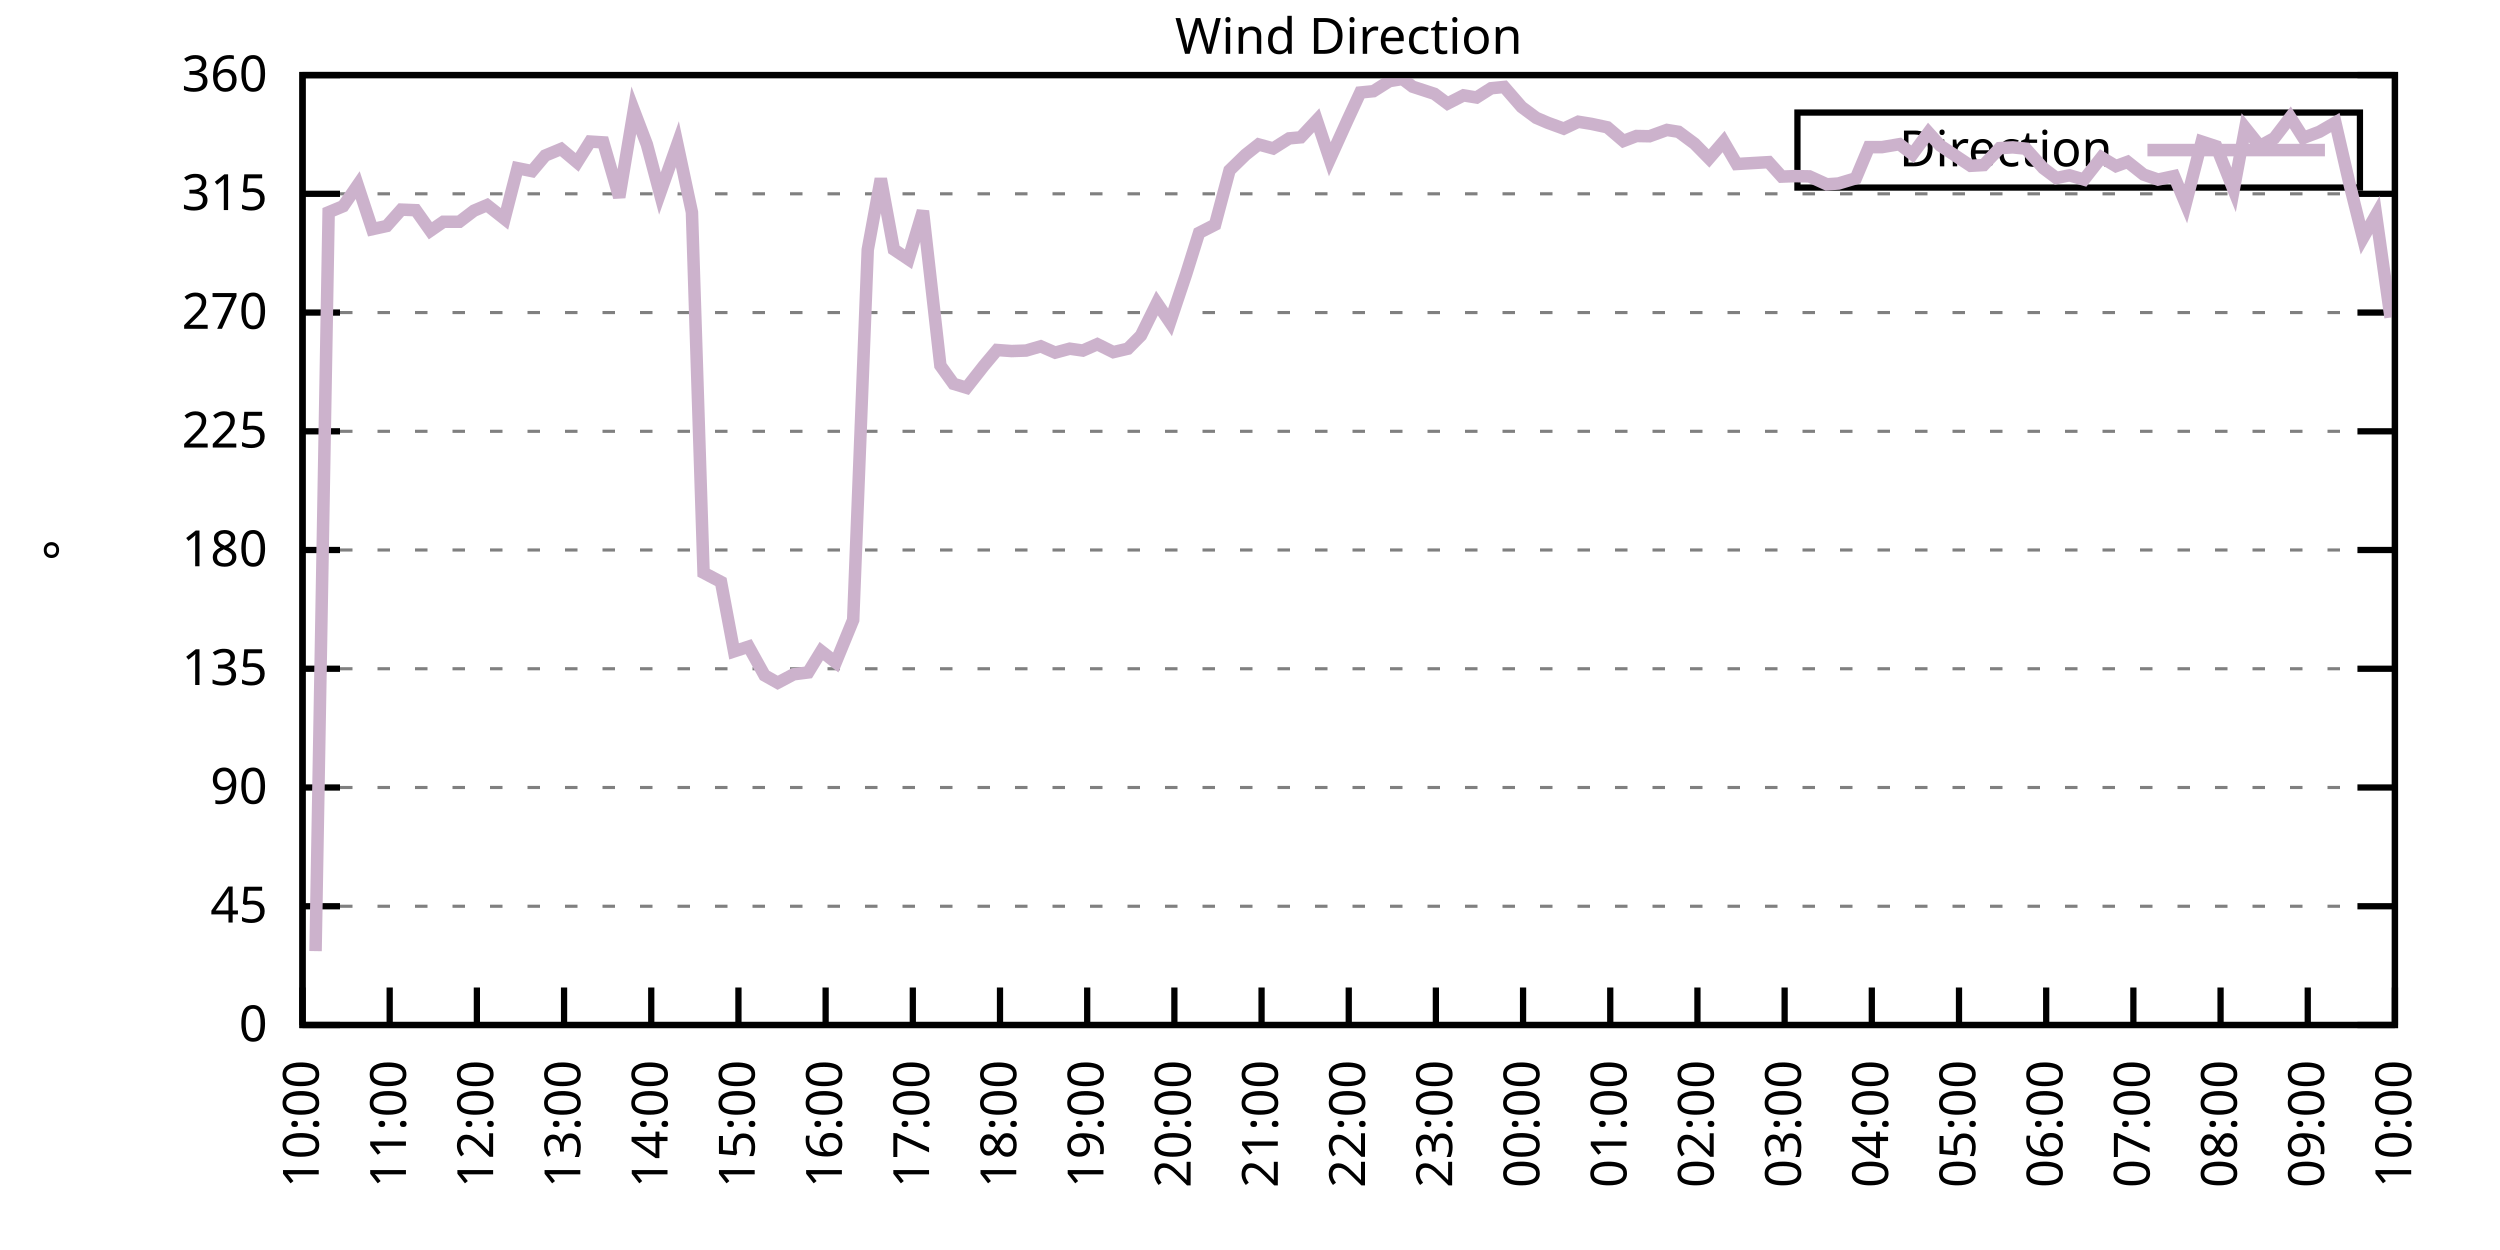
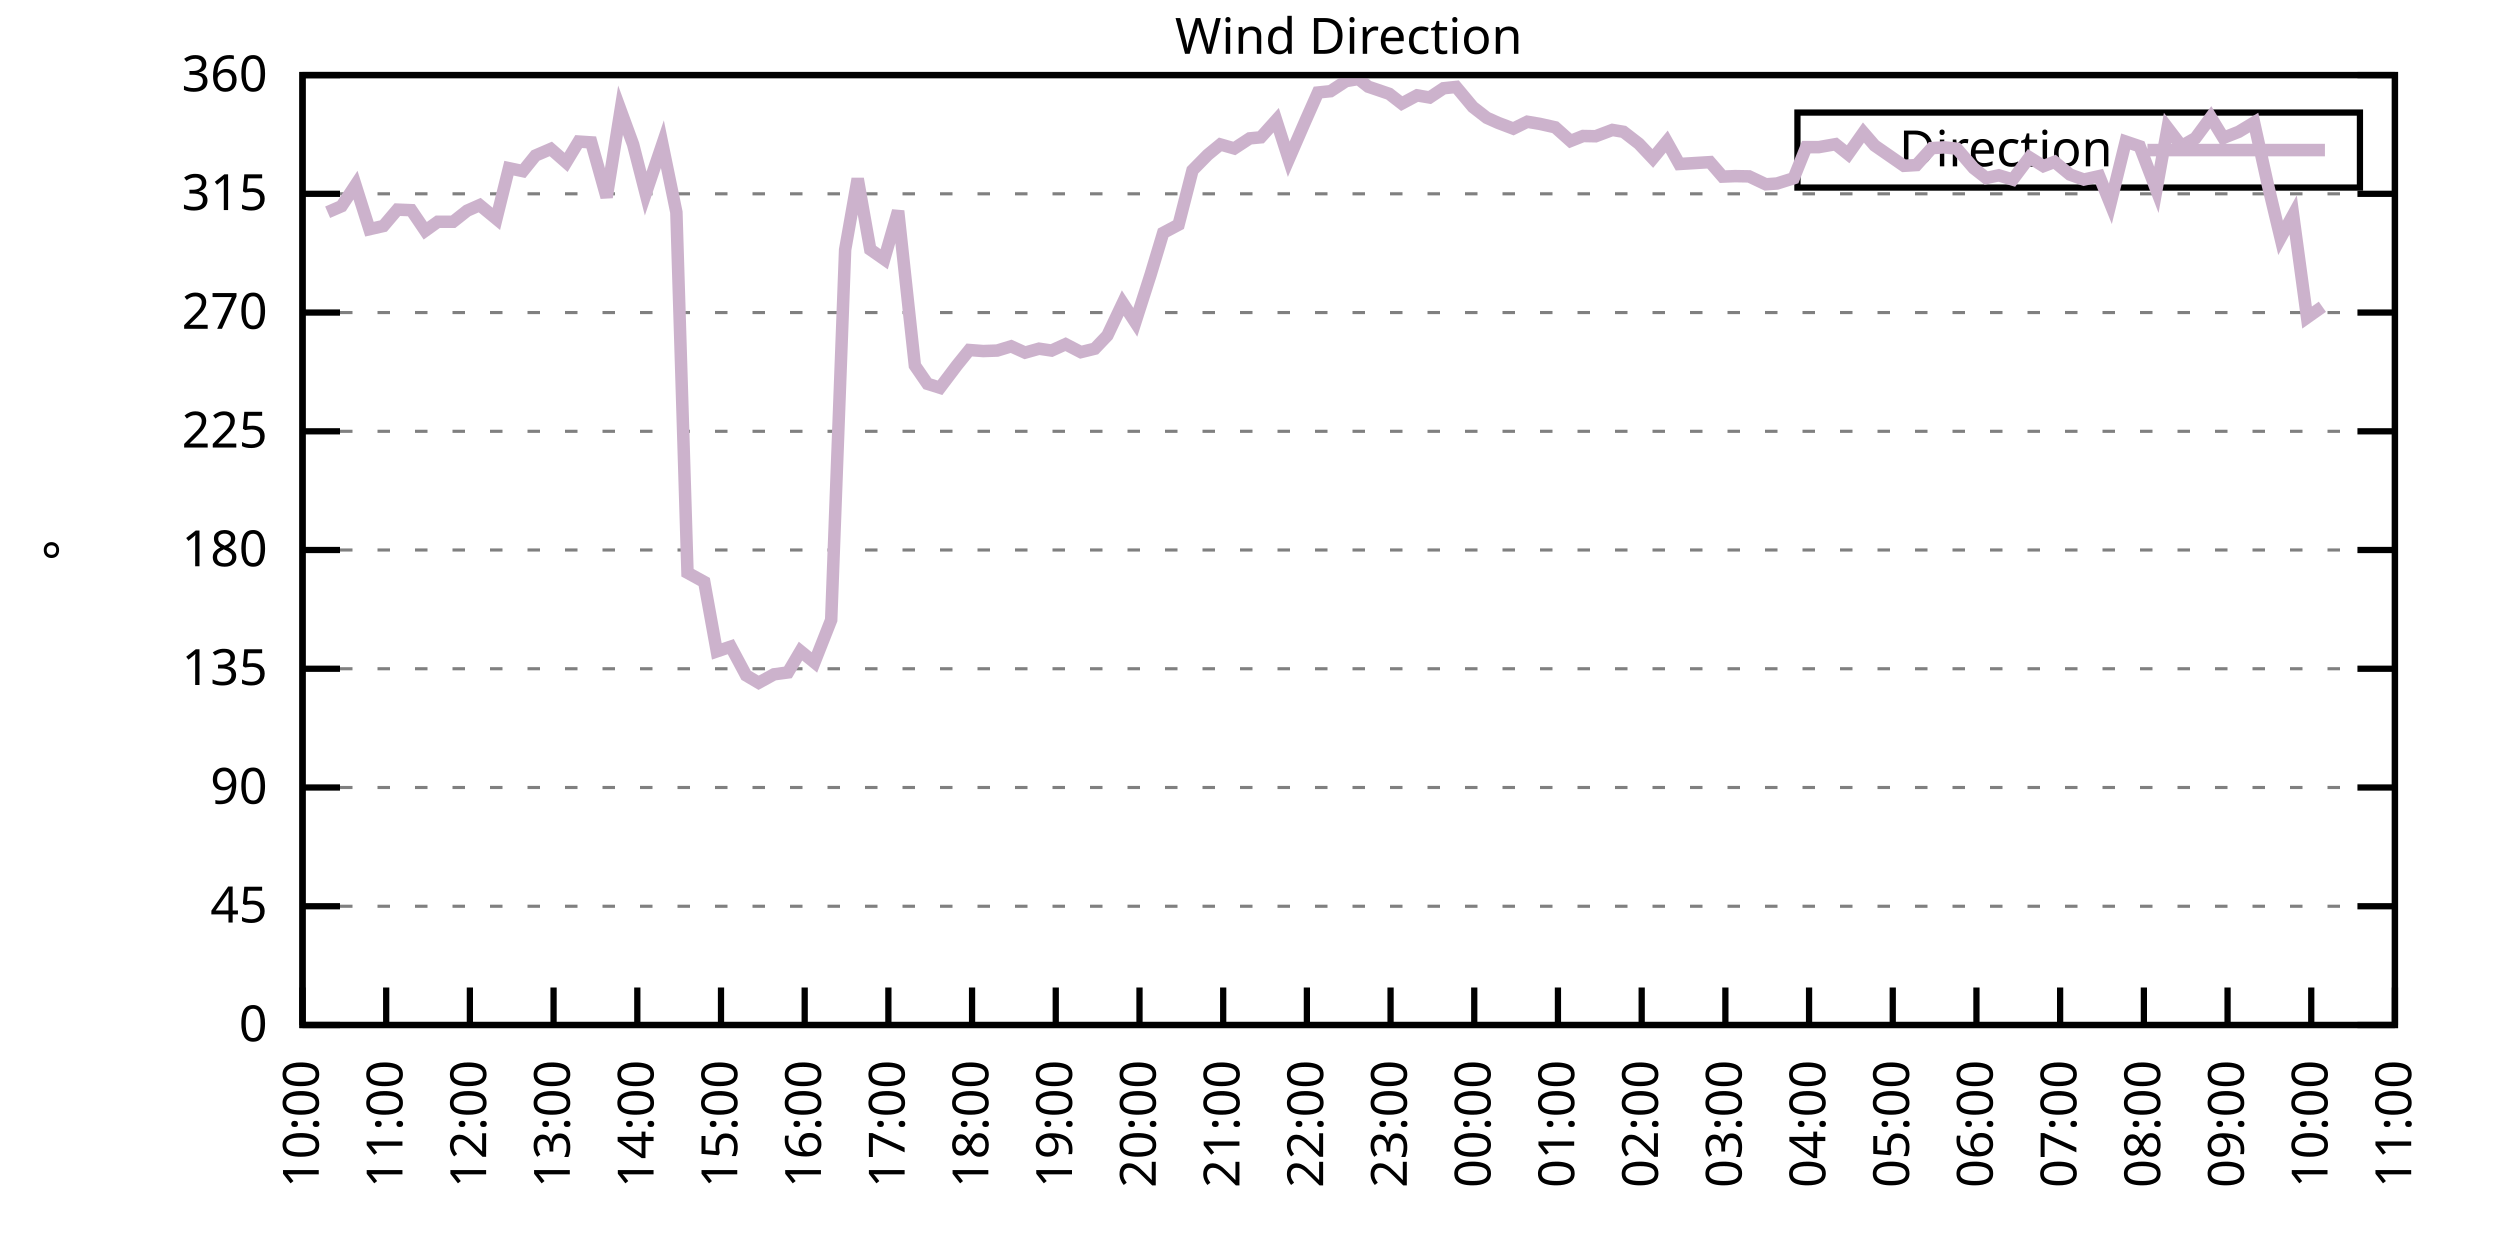
<svg xmlns="http://www.w3.org/2000/svg" xmlns:xlink="http://www.w3.org/1999/xlink" width="400" height="200" viewBox="0 0 400 200">
  <g id="gnuplot_canvas">
    <rect x="0" y="0" width="400" height="200" fill="none" />
    <defs>
      <circle id="gpDot" r="0.5" stroke-width="0.5" stroke="currentColor" />
      <path id="gpPt0" stroke-width="0.333" stroke="currentColor" d="M-1,0 h2 M0,-1 v2" />
      <path id="gpPt1" stroke-width="0.333" stroke="currentColor" d="M-1,-1 L1,1 M1,-1 L-1,1" />
      <path id="gpPt2" stroke-width="0.333" stroke="currentColor" d="M-1,0 L1,0 M0,-1 L0,1 M-1,-1 L1,1 M-1,1 L1,-1" />
      <rect id="gpPt3" stroke-width="0.333" stroke="currentColor" x="-1" y="-1" width="2" height="2" />
      <rect id="gpPt4" stroke-width="0.333" stroke="currentColor" fill="currentColor" x="-1" y="-1" width="2" height="2" />
      <circle id="gpPt5" stroke-width="0.333" stroke="currentColor" cx="0" cy="0" r="1" />
      <use xlink:href="#gpPt5" id="gpPt6" fill="currentColor" stroke="none" />
      <path id="gpPt7" stroke-width="0.333" stroke="currentColor" d="M0,-1.33 L-1.33,0.67 L1.33,0.67 z" />
      <use xlink:href="#gpPt7" id="gpPt8" fill="currentColor" stroke="none" />
      <use xlink:href="#gpPt7" id="gpPt9" stroke="currentColor" transform="rotate(180)" />
      <use xlink:href="#gpPt9" id="gpPt10" fill="currentColor" stroke="none" />
      <use xlink:href="#gpPt3" id="gpPt11" stroke="currentColor" transform="rotate(45)" />
      <use xlink:href="#gpPt11" id="gpPt12" fill="currentColor" stroke="none" />
      <path id="gpPt13" stroke-width="0.333" stroke="currentColor" d="M0,1.330 L1.265,0.411 L0.782,-1.067 L-0.782,-1.076 L-1.265,0.411 z" />
      <use xlink:href="#gpPt13" id="gpPt14" fill="currentColor" stroke="none" />
      <filter id="textbox" filterUnits="objectBoundingBox" x="0" y="0" height="1" width="1">
        <feFlood flood-color="white" flood-opacity="1" result="bgnd" />
        <feComposite in="SourceGraphic" in2="bgnd" operator="atop" />
      </filter>
      <filter id="greybox" filterUnits="objectBoundingBox" x="0" y="0" height="1" width="1">
        <feFlood flood-color="lightgrey" flood-opacity="1" result="grey" />
        <feComposite in="SourceGraphic" in2="grey" operator="atop" />
      </filter>
    </defs>
    <g fill="none" color="white" stroke="currentColor" stroke-width="1.00" stroke-linecap="butt" stroke-linejoin="miter">
</g>
    <g fill="none" color="black" stroke="currentColor" stroke-width="1.00" stroke-linecap="butt" stroke-linejoin="miter">
      <g stroke="none" shape-rendering="crispEdges">
        <polygon fill="rgb(255, 255, 255)" points="48.40,164.00 383.18,164.00 383.18,12.02 48.40,12.02 " />
      </g>
    </g>
    <g fill="none" color="black" stroke="currentColor" stroke-width="1.00" stroke-linecap="butt" stroke-linejoin="miter">
</g>
    <g fill="none" color="black" stroke="black" stroke-width="0.50" stroke-linecap="butt" stroke-linejoin="miter">
</g>
    <g fill="none" color="gray" stroke="currentColor" stroke-width="0.50" stroke-linecap="butt" stroke-linejoin="miter">
      <path stroke="gray" stroke-dasharray="2,4" class="gridline" d="M48.40,164.00 L383.19,164.00  " />
    </g>
    <g fill="none" color="gray" stroke="gray" stroke-width="1.00" stroke-linecap="butt" stroke-linejoin="miter">
</g>
    <g fill="none" color="black" stroke="currentColor" stroke-width="1.00" stroke-linecap="butt" stroke-linejoin="miter">
      <path stroke="black" d="M48.40,164.00 L54.40,164.00 M383.19,164.00 L377.19,164.00  " />
      <g transform="translate(42.80,166.60)" stroke="none" fill="black" font-family="Sans" font-size="8.00" text-anchor="end">
        <text>
          <tspan font-family="Sans"> 0</tspan>
        </text>
      </g>
    </g>
    <g fill="none" color="black" stroke="currentColor" stroke-width="1.00" stroke-linecap="butt" stroke-linejoin="miter">
</g>
    <g fill="none" color="black" stroke="black" stroke-width="0.50" stroke-linecap="butt" stroke-linejoin="miter">
</g>
    <g fill="none" color="gray" stroke="currentColor" stroke-width="0.50" stroke-linecap="butt" stroke-linejoin="miter">
      <path stroke="gray" stroke-dasharray="2,4" class="gridline" d="M48.40,145.00 L383.19,145.00  " />
    </g>
    <g fill="none" color="gray" stroke="gray" stroke-width="1.00" stroke-linecap="butt" stroke-linejoin="miter">
</g>
    <g fill="none" color="black" stroke="currentColor" stroke-width="1.00" stroke-linecap="butt" stroke-linejoin="miter">
      <path stroke="black" d="M48.40,145.00 L54.40,145.00 M383.19,145.00 L377.19,145.00  " />
      <g transform="translate(42.80,147.60)" stroke="none" fill="black" font-family="Sans" font-size="8.00" text-anchor="end">
        <text>
          <tspan font-family="Sans"> 45</tspan>
        </text>
      </g>
    </g>
    <g fill="none" color="black" stroke="currentColor" stroke-width="1.00" stroke-linecap="butt" stroke-linejoin="miter">
</g>
    <g fill="none" color="black" stroke="black" stroke-width="0.50" stroke-linecap="butt" stroke-linejoin="miter">
</g>
    <g fill="none" color="gray" stroke="currentColor" stroke-width="0.50" stroke-linecap="butt" stroke-linejoin="miter">
      <path stroke="gray" stroke-dasharray="2,4" class="gridline" d="M48.40,126.00 L383.19,126.00  " />
    </g>
    <g fill="none" color="gray" stroke="gray" stroke-width="1.00" stroke-linecap="butt" stroke-linejoin="miter">
</g>
    <g fill="none" color="black" stroke="currentColor" stroke-width="1.00" stroke-linecap="butt" stroke-linejoin="miter">
      <path stroke="black" d="M48.40,126.00 L54.40,126.00 M383.19,126.00 L377.19,126.00  " />
      <g transform="translate(42.80,128.60)" stroke="none" fill="black" font-family="Sans" font-size="8.00" text-anchor="end">
        <text>
          <tspan font-family="Sans"> 90</tspan>
        </text>
      </g>
    </g>
    <g fill="none" color="black" stroke="currentColor" stroke-width="1.00" stroke-linecap="butt" stroke-linejoin="miter">
</g>
    <g fill="none" color="black" stroke="black" stroke-width="0.50" stroke-linecap="butt" stroke-linejoin="miter">
</g>
    <g fill="none" color="gray" stroke="currentColor" stroke-width="0.50" stroke-linecap="butt" stroke-linejoin="miter">
      <path stroke="gray" stroke-dasharray="2,4" class="gridline" d="M48.40,107.00 L383.19,107.00  " />
    </g>
    <g fill="none" color="gray" stroke="gray" stroke-width="1.00" stroke-linecap="butt" stroke-linejoin="miter">
</g>
    <g fill="none" color="black" stroke="currentColor" stroke-width="1.00" stroke-linecap="butt" stroke-linejoin="miter">
      <path stroke="black" d="M48.40,107.00 L54.40,107.00 M383.19,107.00 L377.19,107.00  " />
      <g transform="translate(42.80,109.60)" stroke="none" fill="black" font-family="Sans" font-size="8.00" text-anchor="end">
        <text>
          <tspan font-family="Sans"> 135</tspan>
        </text>
      </g>
    </g>
    <g fill="none" color="black" stroke="currentColor" stroke-width="1.00" stroke-linecap="butt" stroke-linejoin="miter">
</g>
    <g fill="none" color="black" stroke="black" stroke-width="0.50" stroke-linecap="butt" stroke-linejoin="miter">
</g>
    <g fill="none" color="gray" stroke="currentColor" stroke-width="0.50" stroke-linecap="butt" stroke-linejoin="miter">
      <path stroke="gray" stroke-dasharray="2,4" class="gridline" d="M48.40,88.00 L383.19,88.00  " />
    </g>
    <g fill="none" color="gray" stroke="gray" stroke-width="1.00" stroke-linecap="butt" stroke-linejoin="miter">
</g>
    <g fill="none" color="black" stroke="currentColor" stroke-width="1.00" stroke-linecap="butt" stroke-linejoin="miter">
      <path stroke="black" d="M48.40,88.00 L54.40,88.00 M383.19,88.00 L377.19,88.00  " />
      <g transform="translate(42.80,90.60)" stroke="none" fill="black" font-family="Sans" font-size="8.00" text-anchor="end">
        <text>
          <tspan font-family="Sans"> 180</tspan>
        </text>
      </g>
    </g>
    <g fill="none" color="black" stroke="currentColor" stroke-width="1.00" stroke-linecap="butt" stroke-linejoin="miter">
</g>
    <g fill="none" color="black" stroke="black" stroke-width="0.50" stroke-linecap="butt" stroke-linejoin="miter">
</g>
    <g fill="none" color="gray" stroke="currentColor" stroke-width="0.50" stroke-linecap="butt" stroke-linejoin="miter">
      <path stroke="gray" stroke-dasharray="2,4" class="gridline" d="M48.40,69.01 L383.19,69.01  " />
    </g>
    <g fill="none" color="gray" stroke="gray" stroke-width="1.00" stroke-linecap="butt" stroke-linejoin="miter">
</g>
    <g fill="none" color="black" stroke="currentColor" stroke-width="1.00" stroke-linecap="butt" stroke-linejoin="miter">
      <path stroke="black" d="M48.40,69.01 L54.40,69.01 M383.19,69.01 L377.19,69.01  " />
      <g transform="translate(42.80,71.61)" stroke="none" fill="black" font-family="Sans" font-size="8.00" text-anchor="end">
        <text>
          <tspan font-family="Sans"> 225</tspan>
        </text>
      </g>
    </g>
    <g fill="none" color="black" stroke="currentColor" stroke-width="1.00" stroke-linecap="butt" stroke-linejoin="miter">
</g>
    <g fill="none" color="black" stroke="black" stroke-width="0.50" stroke-linecap="butt" stroke-linejoin="miter">
</g>
    <g fill="none" color="gray" stroke="currentColor" stroke-width="0.50" stroke-linecap="butt" stroke-linejoin="miter">
      <path stroke="gray" stroke-dasharray="2,4" class="gridline" d="M48.40,50.01 L383.19,50.01  " />
    </g>
    <g fill="none" color="gray" stroke="gray" stroke-width="1.00" stroke-linecap="butt" stroke-linejoin="miter">
</g>
    <g fill="none" color="black" stroke="currentColor" stroke-width="1.00" stroke-linecap="butt" stroke-linejoin="miter">
      <path stroke="black" d="M48.40,50.01 L54.40,50.01 M383.19,50.01 L377.19,50.01  " />
      <g transform="translate(42.80,52.61)" stroke="none" fill="black" font-family="Sans" font-size="8.00" text-anchor="end">
        <text>
          <tspan font-family="Sans"> 270</tspan>
        </text>
      </g>
    </g>
    <g fill="none" color="black" stroke="currentColor" stroke-width="1.00" stroke-linecap="butt" stroke-linejoin="miter">
</g>
    <g fill="none" color="black" stroke="black" stroke-width="0.50" stroke-linecap="butt" stroke-linejoin="miter">
</g>
    <g fill="none" color="gray" stroke="currentColor" stroke-width="0.50" stroke-linecap="butt" stroke-linejoin="miter">
      <path stroke="gray" stroke-dasharray="2,4" class="gridline" d="M48.40,31.01 L383.19,31.01  " />
    </g>
    <g fill="none" color="gray" stroke="gray" stroke-width="1.00" stroke-linecap="butt" stroke-linejoin="miter">
</g>
    <g fill="none" color="black" stroke="currentColor" stroke-width="1.00" stroke-linecap="butt" stroke-linejoin="miter">
      <path stroke="black" d="M48.40,31.01 L54.40,31.01 M383.19,31.01 L377.19,31.01  " />
      <g transform="translate(42.80,33.61)" stroke="none" fill="black" font-family="Sans" font-size="8.00" text-anchor="end">
        <text>
          <tspan font-family="Sans"> 315</tspan>
        </text>
      </g>
    </g>
    <g fill="none" color="black" stroke="currentColor" stroke-width="1.00" stroke-linecap="butt" stroke-linejoin="miter">
</g>
    <g fill="none" color="black" stroke="black" stroke-width="0.50" stroke-linecap="butt" stroke-linejoin="miter">
</g>
    <g fill="none" color="gray" stroke="currentColor" stroke-width="0.50" stroke-linecap="butt" stroke-linejoin="miter">
      <path stroke="gray" stroke-dasharray="2,4" class="gridline" d="M48.40,12.01 L383.19,12.01  " />
    </g>
    <g fill="none" color="gray" stroke="gray" stroke-width="1.00" stroke-linecap="butt" stroke-linejoin="miter">
</g>
    <g fill="none" color="black" stroke="currentColor" stroke-width="1.00" stroke-linecap="butt" stroke-linejoin="miter">
      <path stroke="black" d="M48.40,12.01 L54.40,12.01 M383.19,12.01 L377.19,12.01  " />
      <g transform="translate(42.80,14.61)" stroke="none" fill="black" font-family="Sans" font-size="8.00" text-anchor="end">
        <text>
          <tspan font-family="Sans"> 360</tspan>
        </text>
      </g>
    </g>
    <g fill="none" color="black" stroke="currentColor" stroke-width="1.00" stroke-linecap="butt" stroke-linejoin="miter">
      <path stroke="black" d="M48.40,164.00 L48.40,158.00  " />
      <g transform="translate(51.00,169.60) rotate(270.00)" stroke="none" fill="black" font-family="Sans" font-size="8.00" text-anchor="end">
        <text>
          <tspan font-family="Sans">10:00</tspan>
        </text>
      </g>
    </g>
    <g fill="none" color="black" stroke="currentColor" stroke-width="1.00" stroke-linecap="butt" stroke-linejoin="miter">
-       <path stroke="black" d="M62.35,164.00 L62.35,158.00  " />
-       <g transform="translate(64.95,169.60) rotate(270.00)" stroke="none" fill="black" font-family="Sans" font-size="8.00" text-anchor="end">
+       <path stroke="black" d="M61.79,164.00 L61.79,158.00  " />
+       <g transform="translate(64.39,169.60) rotate(270.00)" stroke="none" fill="black" font-family="Sans" font-size="8.00" text-anchor="end">
        <text>
          <tspan font-family="Sans">11:00</tspan>
        </text>
      </g>
    </g>
    <g fill="none" color="black" stroke="currentColor" stroke-width="1.00" stroke-linecap="butt" stroke-linejoin="miter">
-       <path stroke="black" d="M76.30,164.00 L76.30,158.00  " />
-       <g transform="translate(78.90,169.60) rotate(270.00)" stroke="none" fill="black" font-family="Sans" font-size="8.00" text-anchor="end">
+       <path stroke="black" d="M75.18,164.00 L75.18,158.00  " />
+       <g transform="translate(77.78,169.60) rotate(270.00)" stroke="none" fill="black" font-family="Sans" font-size="8.00" text-anchor="end">
        <text>
          <tspan font-family="Sans">12:00</tspan>
        </text>
      </g>
    </g>
    <g fill="none" color="black" stroke="currentColor" stroke-width="1.00" stroke-linecap="butt" stroke-linejoin="miter">
-       <path stroke="black" d="M90.25,164.00 L90.25,158.00  " />
-       <g transform="translate(92.85,169.60) rotate(270.00)" stroke="none" fill="black" font-family="Sans" font-size="8.00" text-anchor="end">
+       <path stroke="black" d="M88.57,164.00 L88.57,158.00  " />
+       <g transform="translate(91.17,169.60) rotate(270.00)" stroke="none" fill="black" font-family="Sans" font-size="8.00" text-anchor="end">
        <text>
          <tspan font-family="Sans">13:00</tspan>
        </text>
      </g>
    </g>
    <g fill="none" color="black" stroke="currentColor" stroke-width="1.00" stroke-linecap="butt" stroke-linejoin="miter">
-       <path stroke="black" d="M104.20,164.00 L104.20,158.00  " />
-       <g transform="translate(106.80,169.60) rotate(270.00)" stroke="none" fill="black" font-family="Sans" font-size="8.00" text-anchor="end">
+       <path stroke="black" d="M101.97,164.00 L101.97,158.00  " />
+       <g transform="translate(104.57,169.60) rotate(270.00)" stroke="none" fill="black" font-family="Sans" font-size="8.00" text-anchor="end">
        <text>
          <tspan font-family="Sans">14:00</tspan>
        </text>
      </g>
    </g>
    <g fill="none" color="black" stroke="currentColor" stroke-width="1.00" stroke-linecap="butt" stroke-linejoin="miter">
-       <path stroke="black" d="M118.15,164.00 L118.15,158.00  " />
-       <g transform="translate(120.75,169.60) rotate(270.00)" stroke="none" fill="black" font-family="Sans" font-size="8.00" text-anchor="end">
+       <path stroke="black" d="M115.36,164.00 L115.36,158.00  " />
+       <g transform="translate(117.96,169.60) rotate(270.00)" stroke="none" fill="black" font-family="Sans" font-size="8.00" text-anchor="end">
        <text>
          <tspan font-family="Sans">15:00</tspan>
        </text>
      </g>
    </g>
    <g fill="none" color="black" stroke="currentColor" stroke-width="1.00" stroke-linecap="butt" stroke-linejoin="miter">
-       <path stroke="black" d="M132.10,164.00 L132.10,158.00  " />
-       <g transform="translate(134.70,169.60) rotate(270.00)" stroke="none" fill="black" font-family="Sans" font-size="8.00" text-anchor="end">
+       <path stroke="black" d="M128.75,164.00 L128.75,158.00  " />
+       <g transform="translate(131.35,169.60) rotate(270.00)" stroke="none" fill="black" font-family="Sans" font-size="8.00" text-anchor="end">
        <text>
          <tspan font-family="Sans">16:00</tspan>
        </text>
      </g>
    </g>
    <g fill="none" color="black" stroke="currentColor" stroke-width="1.00" stroke-linecap="butt" stroke-linejoin="miter">
-       <path stroke="black" d="M146.05,164.00 L146.05,158.00  " />
-       <g transform="translate(148.65,169.60) rotate(270.00)" stroke="none" fill="black" font-family="Sans" font-size="8.00" text-anchor="end">
+       <path stroke="black" d="M142.14,164.00 L142.14,158.00  " />
+       <g transform="translate(144.74,169.60) rotate(270.00)" stroke="none" fill="black" font-family="Sans" font-size="8.00" text-anchor="end">
        <text>
          <tspan font-family="Sans">17:00</tspan>
        </text>
      </g>
    </g>
    <g fill="none" color="black" stroke="currentColor" stroke-width="1.00" stroke-linecap="butt" stroke-linejoin="miter">
-       <path stroke="black" d="M160.00,164.00 L160.00,158.00  " />
-       <g transform="translate(162.60,169.60) rotate(270.00)" stroke="none" fill="black" font-family="Sans" font-size="8.00" text-anchor="end">
+       <path stroke="black" d="M155.53,164.00 L155.53,158.00  " />
+       <g transform="translate(158.13,169.60) rotate(270.00)" stroke="none" fill="black" font-family="Sans" font-size="8.00" text-anchor="end">
        <text>
          <tspan font-family="Sans">18:00</tspan>
        </text>
      </g>
    </g>
    <g fill="none" color="black" stroke="currentColor" stroke-width="1.00" stroke-linecap="butt" stroke-linejoin="miter">
-       <path stroke="black" d="M173.95,164.00 L173.95,158.00  " />
-       <g transform="translate(176.55,169.60) rotate(270.00)" stroke="none" fill="black" font-family="Sans" font-size="8.00" text-anchor="end">
+       <path stroke="black" d="M168.92,164.00 L168.92,158.00  " />
+       <g transform="translate(171.52,169.60) rotate(270.00)" stroke="none" fill="black" font-family="Sans" font-size="8.00" text-anchor="end">
        <text>
          <tspan font-family="Sans">19:00</tspan>
        </text>
      </g>
    </g>
    <g fill="none" color="black" stroke="currentColor" stroke-width="1.00" stroke-linecap="butt" stroke-linejoin="miter">
-       <path stroke="black" d="M187.90,164.00 L187.90,158.00  " />
-       <g transform="translate(190.50,169.60) rotate(270.00)" stroke="none" fill="black" font-family="Sans" font-size="8.00" text-anchor="end">
+       <path stroke="black" d="M182.32,164.00 L182.32,158.00  " />
+       <g transform="translate(184.92,169.60) rotate(270.00)" stroke="none" fill="black" font-family="Sans" font-size="8.00" text-anchor="end">
        <text>
          <tspan font-family="Sans">20:00</tspan>
        </text>
      </g>
    </g>
    <g fill="none" color="black" stroke="currentColor" stroke-width="1.00" stroke-linecap="butt" stroke-linejoin="miter">
-       <path stroke="black" d="M201.85,164.00 L201.85,158.00  " />
-       <g transform="translate(204.45,169.60) rotate(270.00)" stroke="none" fill="black" font-family="Sans" font-size="8.00" text-anchor="end">
+       <path stroke="black" d="M195.71,164.00 L195.71,158.00  " />
+       <g transform="translate(198.31,169.60) rotate(270.00)" stroke="none" fill="black" font-family="Sans" font-size="8.00" text-anchor="end">
        <text>
          <tspan font-family="Sans">21:00</tspan>
        </text>
      </g>
    </g>
    <g fill="none" color="black" stroke="currentColor" stroke-width="1.00" stroke-linecap="butt" stroke-linejoin="miter">
-       <path stroke="black" d="M215.80,164.00 L215.80,158.00  " />
-       <g transform="translate(218.40,169.60) rotate(270.00)" stroke="none" fill="black" font-family="Sans" font-size="8.00" text-anchor="end">
+       <path stroke="black" d="M209.10,164.00 L209.10,158.00  " />
+       <g transform="translate(211.70,169.60) rotate(270.00)" stroke="none" fill="black" font-family="Sans" font-size="8.00" text-anchor="end">
        <text>
          <tspan font-family="Sans">22:00</tspan>
        </text>
      </g>
    </g>
    <g fill="none" color="black" stroke="currentColor" stroke-width="1.00" stroke-linecap="butt" stroke-linejoin="miter">
-       <path stroke="black" d="M229.74,164.00 L229.74,158.00  " />
-       <g transform="translate(232.34,169.60) rotate(270.00)" stroke="none" fill="black" font-family="Sans" font-size="8.00" text-anchor="end">
+       <path stroke="black" d="M222.49,164.00 L222.49,158.00  " />
+       <g transform="translate(225.09,169.60) rotate(270.00)" stroke="none" fill="black" font-family="Sans" font-size="8.00" text-anchor="end">
        <text>
          <tspan font-family="Sans">23:00</tspan>
        </text>
      </g>
    </g>
    <g fill="none" color="black" stroke="currentColor" stroke-width="1.00" stroke-linecap="butt" stroke-linejoin="miter">
-       <path stroke="black" d="M243.69,164.00 L243.69,158.00  " />
-       <g transform="translate(246.29,169.60) rotate(270.00)" stroke="none" fill="black" font-family="Sans" font-size="8.00" text-anchor="end">
+       <path stroke="black" d="M235.88,164.00 L235.88,158.00  " />
+       <g transform="translate(238.48,169.60) rotate(270.00)" stroke="none" fill="black" font-family="Sans" font-size="8.00" text-anchor="end">
        <text>
          <tspan font-family="Sans">00:00</tspan>
        </text>
      </g>
    </g>
    <g fill="none" color="black" stroke="currentColor" stroke-width="1.00" stroke-linecap="butt" stroke-linejoin="miter">
-       <path stroke="black" d="M257.64,164.00 L257.64,158.00  " />
-       <g transform="translate(260.24,169.60) rotate(270.00)" stroke="none" fill="black" font-family="Sans" font-size="8.00" text-anchor="end">
+       <path stroke="black" d="M249.27,164.00 L249.27,158.00  " />
+       <g transform="translate(251.87,169.60) rotate(270.00)" stroke="none" fill="black" font-family="Sans" font-size="8.00" text-anchor="end">
        <text>
          <tspan font-family="Sans">01:00</tspan>
        </text>
      </g>
    </g>
    <g fill="none" color="black" stroke="currentColor" stroke-width="1.00" stroke-linecap="butt" stroke-linejoin="miter">
-       <path stroke="black" d="M271.59,164.00 L271.59,158.00  " />
-       <g transform="translate(274.19,169.60) rotate(270.00)" stroke="none" fill="black" font-family="Sans" font-size="8.00" text-anchor="end">
+       <path stroke="black" d="M262.67,164.00 L262.67,158.00  " />
+       <g transform="translate(265.27,169.60) rotate(270.00)" stroke="none" fill="black" font-family="Sans" font-size="8.00" text-anchor="end">
        <text>
          <tspan font-family="Sans">02:00</tspan>
        </text>
      </g>
    </g>
    <g fill="none" color="black" stroke="currentColor" stroke-width="1.00" stroke-linecap="butt" stroke-linejoin="miter">
-       <path stroke="black" d="M285.54,164.00 L285.54,158.00  " />
-       <g transform="translate(288.14,169.60) rotate(270.00)" stroke="none" fill="black" font-family="Sans" font-size="8.00" text-anchor="end">
+       <path stroke="black" d="M276.06,164.00 L276.06,158.00  " />
+       <g transform="translate(278.66,169.60) rotate(270.00)" stroke="none" fill="black" font-family="Sans" font-size="8.00" text-anchor="end">
        <text>
          <tspan font-family="Sans">03:00</tspan>
        </text>
      </g>
    </g>
    <g fill="none" color="black" stroke="currentColor" stroke-width="1.00" stroke-linecap="butt" stroke-linejoin="miter">
-       <path stroke="black" d="M299.49,164.00 L299.49,158.00  " />
-       <g transform="translate(302.09,169.60) rotate(270.00)" stroke="none" fill="black" font-family="Sans" font-size="8.00" text-anchor="end">
+       <path stroke="black" d="M289.45,164.00 L289.45,158.00  " />
+       <g transform="translate(292.05,169.60) rotate(270.00)" stroke="none" fill="black" font-family="Sans" font-size="8.00" text-anchor="end">
        <text>
          <tspan font-family="Sans">04:00</tspan>
        </text>
      </g>
    </g>
    <g fill="none" color="black" stroke="currentColor" stroke-width="1.00" stroke-linecap="butt" stroke-linejoin="miter">
-       <path stroke="black" d="M313.44,164.00 L313.44,158.00  " />
-       <g transform="translate(316.04,169.60) rotate(270.00)" stroke="none" fill="black" font-family="Sans" font-size="8.00" text-anchor="end">
+       <path stroke="black" d="M302.84,164.00 L302.84,158.00  " />
+       <g transform="translate(305.44,169.60) rotate(270.00)" stroke="none" fill="black" font-family="Sans" font-size="8.00" text-anchor="end">
        <text>
          <tspan font-family="Sans">05:00</tspan>
        </text>
      </g>
    </g>
    <g fill="none" color="black" stroke="currentColor" stroke-width="1.00" stroke-linecap="butt" stroke-linejoin="miter">
-       <path stroke="black" d="M327.39,164.00 L327.39,158.00  " />
-       <g transform="translate(329.99,169.60) rotate(270.00)" stroke="none" fill="black" font-family="Sans" font-size="8.00" text-anchor="end">
+       <path stroke="black" d="M316.23,164.00 L316.23,158.00  " />
+       <g transform="translate(318.83,169.60) rotate(270.00)" stroke="none" fill="black" font-family="Sans" font-size="8.00" text-anchor="end">
        <text>
          <tspan font-family="Sans">06:00</tspan>
        </text>
      </g>
    </g>
    <g fill="none" color="black" stroke="currentColor" stroke-width="1.00" stroke-linecap="butt" stroke-linejoin="miter">
-       <path stroke="black" d="M341.34,164.00 L341.34,158.00  " />
-       <g transform="translate(343.94,169.60) rotate(270.00)" stroke="none" fill="black" font-family="Sans" font-size="8.00" text-anchor="end">
+       <path stroke="black" d="M329.62,164.00 L329.62,158.00  " />
+       <g transform="translate(332.22,169.60) rotate(270.00)" stroke="none" fill="black" font-family="Sans" font-size="8.00" text-anchor="end">
        <text>
          <tspan font-family="Sans">07:00</tspan>
        </text>
      </g>
    </g>
    <g fill="none" color="black" stroke="currentColor" stroke-width="1.00" stroke-linecap="butt" stroke-linejoin="miter">
-       <path stroke="black" d="M355.29,164.00 L355.29,158.00  " />
-       <g transform="translate(357.89,169.60) rotate(270.00)" stroke="none" fill="black" font-family="Sans" font-size="8.00" text-anchor="end">
+       <path stroke="black" d="M343.02,164.00 L343.02,158.00  " />
+       <g transform="translate(345.62,169.60) rotate(270.00)" stroke="none" fill="black" font-family="Sans" font-size="8.00" text-anchor="end">
        <text>
          <tspan font-family="Sans">08:00</tspan>
        </text>
      </g>
    </g>
    <g fill="none" color="black" stroke="currentColor" stroke-width="1.00" stroke-linecap="butt" stroke-linejoin="miter">
-       <path stroke="black" d="M369.24,164.00 L369.24,158.00  " />
-       <g transform="translate(371.84,169.60) rotate(270.00)" stroke="none" fill="black" font-family="Sans" font-size="8.00" text-anchor="end">
+       <path stroke="black" d="M356.41,164.00 L356.41,158.00  " />
+       <g transform="translate(359.01,169.60) rotate(270.00)" stroke="none" fill="black" font-family="Sans" font-size="8.00" text-anchor="end">
        <text>
          <tspan font-family="Sans">09:00</tspan>
+         </text>
+       </g>
+     </g>
+     <g fill="none" color="black" stroke="currentColor" stroke-width="1.00" stroke-linecap="butt" stroke-linejoin="miter">
+       <path stroke="black" d="M369.80,164.00 L369.80,158.00  " />
+       <g transform="translate(372.40,169.60) rotate(270.00)" stroke="none" fill="black" font-family="Sans" font-size="8.00" text-anchor="end">
+         <text>
+           <tspan font-family="Sans">10:00</tspan>
        </text>
      </g>
    </g>
    <g fill="none" color="black" stroke="currentColor" stroke-width="1.00" stroke-linecap="butt" stroke-linejoin="miter">
      <path stroke="black" d="M383.19,164.00 L383.19,158.00  " />
      <g transform="translate(385.79,169.60) rotate(270.00)" stroke="none" fill="black" font-family="Sans" font-size="8.00" text-anchor="end">
        <text>
-           <tspan font-family="Sans">10:00</tspan>
+           <tspan font-family="Sans">11:00</tspan>
        </text>
      </g>
    </g>
    <g fill="none" color="black" stroke="currentColor" stroke-width="1.00" stroke-linecap="butt" stroke-linejoin="miter">
</g>
    <g fill="none" color="black" stroke="currentColor" stroke-width="1.00" stroke-linecap="butt" stroke-linejoin="miter">
      <path stroke="black" d="M48.40,12.01 L48.40,164.00 L383.19,164.00 L383.19,12.01 L48.40,12.01 Z  " />
    </g>
    <g fill="none" color="black" stroke="currentColor" stroke-width="1.00" stroke-linecap="butt" stroke-linejoin="miter">
</g>
    <g fill="none" color="black" stroke="currentColor" stroke-width="1.00" stroke-linecap="butt" stroke-linejoin="miter">
      <path stroke="black" d="M287.59,30.01 L287.59,18.01 L377.59,18.01 L377.59,30.01 L287.59,30.01 Z  " />
    </g>
    <g id="Wind_direction_plot_1">
      <g fill="none" color="white" stroke="black" stroke-width="2.00" stroke-linecap="butt" stroke-linejoin="miter">
</g>
      <g fill="none" color="black" stroke="currentColor" stroke-width="2.00" stroke-linecap="butt" stroke-linejoin="miter">
        <g transform="translate(337.99,26.61)" stroke="none" fill="black" font-family="Sans" font-size="8.00" text-anchor="end">
          <text>
            <tspan font-family="Sans">Direction</tspan>
          </text>
        </g>
      </g>
      <g fill="none" color="black" stroke="currentColor" stroke-width="2.00" stroke-linecap="butt" stroke-linejoin="miter">
-         <path stroke="rgb(204, 178, 204)" d="M343.59,24.01 L371.99,24.01 M50.49,152.18 L52.58,33.96 L54.91,32.99 L57.23,29.62 L59.56,36.67 L61.88,36.16   L64.21,33.54 L66.53,33.63 L68.86,36.92 L70.95,35.48 L73.51,35.48 L75.83,33.71 L77.93,32.82 L80.72,35.02   L82.81,26.91 L85.13,27.38 L87.23,24.89 L89.78,23.83 L92.34,25.98 L94.43,22.65 L96.53,22.78 L99.08,31.56   L101.41,17.63 L103.50,23.11 L105.59,30.97 L108.38,23.07 L110.71,33.96 L112.57,91.64 L115.36,93.11 L117.45,104.22   L119.78,103.46 L122.33,108.06 L124.43,109.24 L126.98,107.89 L129.31,107.59 L131.40,104.18 L133.72,105.99 L136.51,99.19   L138.84,39.96 L140.93,28.60 L143.02,39.92 L145.35,41.48 L147.67,33.75 L150.46,58.49 L152.56,61.41 L154.65,62.04   L157.44,58.49 L159.53,56.00 L161.86,56.17 L164.18,56.09 L166.51,55.41 L168.83,56.42 L171.16,55.79 L173.25,56.09   L175.57,55.07 L178.13,56.34 L180.46,55.79 L182.55,53.68 L185.11,48.49 L187.20,51.57 L189.76,43.93 L191.85,37.26   L194.41,35.95 L196.73,27.25 L199.29,24.76 L201.38,23.11 L203.71,23.75 L206.26,22.14 L208.12,21.97 L210.68,19.23   L212.77,25.48 L215.56,19.31 L217.65,14.80 L219.75,14.59 L222.30,12.98 L224.40,12.64 L226.02,13.87 L229.51,15.01   L231.60,16.57 L234.16,15.26 L236.25,15.60 L238.58,14.12 L240.67,13.91 L243.46,17.12 L245.79,18.85 L247.65,19.65   L250.20,20.58 L252.53,19.48 L254.62,19.82 L257.18,20.37 L259.74,22.56 L261.83,21.76 L263.92,21.80 L266.71,20.79   L268.57,21.09 L271.13,22.99 L273.45,25.35 L275.78,22.65 L277.87,26.24 L282.99,25.94 L285.08,28.26 L287.17,28.18   L289.50,28.22 L292.29,29.49 L294.15,29.36 L296.94,28.52 L299.03,23.54 L301.12,23.54 L303.91,23.07 L306.00,24.68   L308.56,21.21 L310.42,23.28 L315.30,26.53 L317.39,26.41 L319.95,23.70 L322.04,23.58 L324.14,23.79 L326.93,26.91   L329.02,28.48 L331.11,28.05 L333.44,28.73 L336.23,25.18 L338.55,26.58 L340.41,25.90 L342.97,27.93 L345.29,28.73   L347.85,28.18 L349.71,32.61 L352.27,22.65 L354.59,23.41 L357.38,30.38 L359.24,20.45 L361.57,23.37 L363.89,22.10   L366.45,18.77 L368.54,22.06 L371.10,21.09 L373.66,19.61 L375.98,29.66 L378.08,38.06 L380.17,34.39 L382.49,50.81    " />
+         <path stroke="rgb(204, 178, 204)" d="M343.59,24.01 L371.99,24.01 M52.42,33.96 L54.65,32.99 L56.88,29.62 L59.11,36.67 L61.35,36.16 L63.58,33.54   L65.81,33.63 L68.04,36.92 L70.05,35.48 L72.50,35.48 L74.74,33.71 L76.75,32.82 L79.42,35.02 L81.43,26.91   L83.66,27.38 L85.67,24.89 L88.13,23.83 L90.58,25.98 L92.59,22.65 L94.60,22.78 L97.06,31.56 L99.29,17.63   L101.30,23.11 L103.31,30.97 L105.98,23.07 L108.22,33.96 L110.00,91.64 L112.68,93.11 L114.69,104.22 L116.92,103.46   L119.38,108.06 L121.38,109.24 L123.84,107.89 L126.07,107.59 L128.08,104.18 L130.31,105.99 L132.99,99.19 L135.22,39.96   L137.23,28.60 L139.24,39.92 L141.47,41.48 L143.70,33.75 L146.38,58.49 L148.39,61.41 L150.40,62.04 L153.08,58.49   L155.09,56.00 L157.32,56.17 L159.55,56.09 L161.78,55.41 L164.01,56.42 L166.25,55.79 L168.25,56.09 L170.49,55.07   L172.94,56.34 L175.17,55.79 L177.18,53.68 L179.64,48.49 L181.65,51.57 L184.10,43.93 L186.11,37.26 L188.57,35.95   L190.80,27.25 L193.25,24.76 L195.26,23.11 L197.49,23.75 L199.95,22.14 L201.73,21.97 L204.19,19.23 L206.20,25.48   L208.88,19.31 L210.88,14.80 L212.89,14.59 L215.35,12.98 L217.36,12.64 L218.92,13.87 L222.27,15.01 L224.28,16.57   L226.73,15.26 L228.74,15.60 L230.97,14.12 L232.98,13.91 L235.66,17.12 L237.89,18.85 L239.68,19.65 L242.13,20.58   L244.36,19.48 L246.37,19.82 L248.83,20.37 L251.28,22.56 L253.29,21.76 L255.30,21.80 L257.98,20.79 L259.76,21.09   L262.22,22.99 L264.45,25.35 L266.68,22.65 L268.69,26.24 L273.60,25.94 L275.61,28.26 L277.62,28.18 L279.85,28.22   L282.53,29.49 L284.32,29.36 L286.99,28.52 L289.00,23.54 L291.01,23.54 L293.69,23.07 L295.70,24.68 L298.15,21.21   L299.94,23.28 L304.63,26.53 L306.63,26.41 L309.09,23.70 L311.10,23.58 L313.11,23.79 L315.79,26.91 L317.79,28.48   L319.80,28.05 L322.04,28.73 L324.71,25.18 L326.95,26.58 L328.73,25.90 L331.19,27.93 L333.42,28.73 L335.87,28.18   L337.66,32.61 L340.11,22.65 L342.35,23.41 L345.02,30.38 L346.81,20.45 L349.04,23.37 L351.27,22.10 L353.73,18.77   L355.74,22.06 L358.19,21.09 L360.65,19.61 L362.88,29.66 L364.89,38.06 L366.90,34.39 L369.13,50.81 L371.58,49.08    " />
      </g>
    </g>
    <g fill="none" color="black" stroke="currentColor" stroke-width="2.00" stroke-linecap="butt" stroke-linejoin="miter">
</g>
    <g fill="none" color="black" stroke="black" stroke-width="1.00" stroke-linecap="butt" stroke-linejoin="miter">
</g>
    <g fill="none" color="black" stroke="currentColor" stroke-width="1.00" stroke-linecap="butt" stroke-linejoin="miter">
      <path stroke="black" d="M48.40,12.01 L48.40,164.00 L383.19,164.00 L383.19,12.01 L48.40,12.01 Z  " />
      <g transform="translate(12.80,88.01) rotate(270.00)" stroke="none" fill="black" font-family="Sans" font-size="8.00" text-anchor="middle">
        <text>
          <tspan font-family="Sans">°</tspan>
        </text>
      </g>
    </g>
    <g fill="none" color="black" stroke="currentColor" stroke-width="1.00" stroke-linecap="butt" stroke-linejoin="miter">
</g>
    <g fill="none" color="black" stroke="currentColor" stroke-width="1.00" stroke-linecap="butt" stroke-linejoin="miter">
      <g transform="translate(215.79,8.61)" stroke="none" fill="black" font-family="Sans" font-size="8.00" text-anchor="middle">
        <text>
          <tspan font-family="Sans">Wind Direction</tspan>
        </text>
      </g>
    </g>
    <g fill="none" color="black" stroke="currentColor" stroke-width="1.00" stroke-linecap="butt" stroke-linejoin="miter">
</g>
  </g>
</svg>
